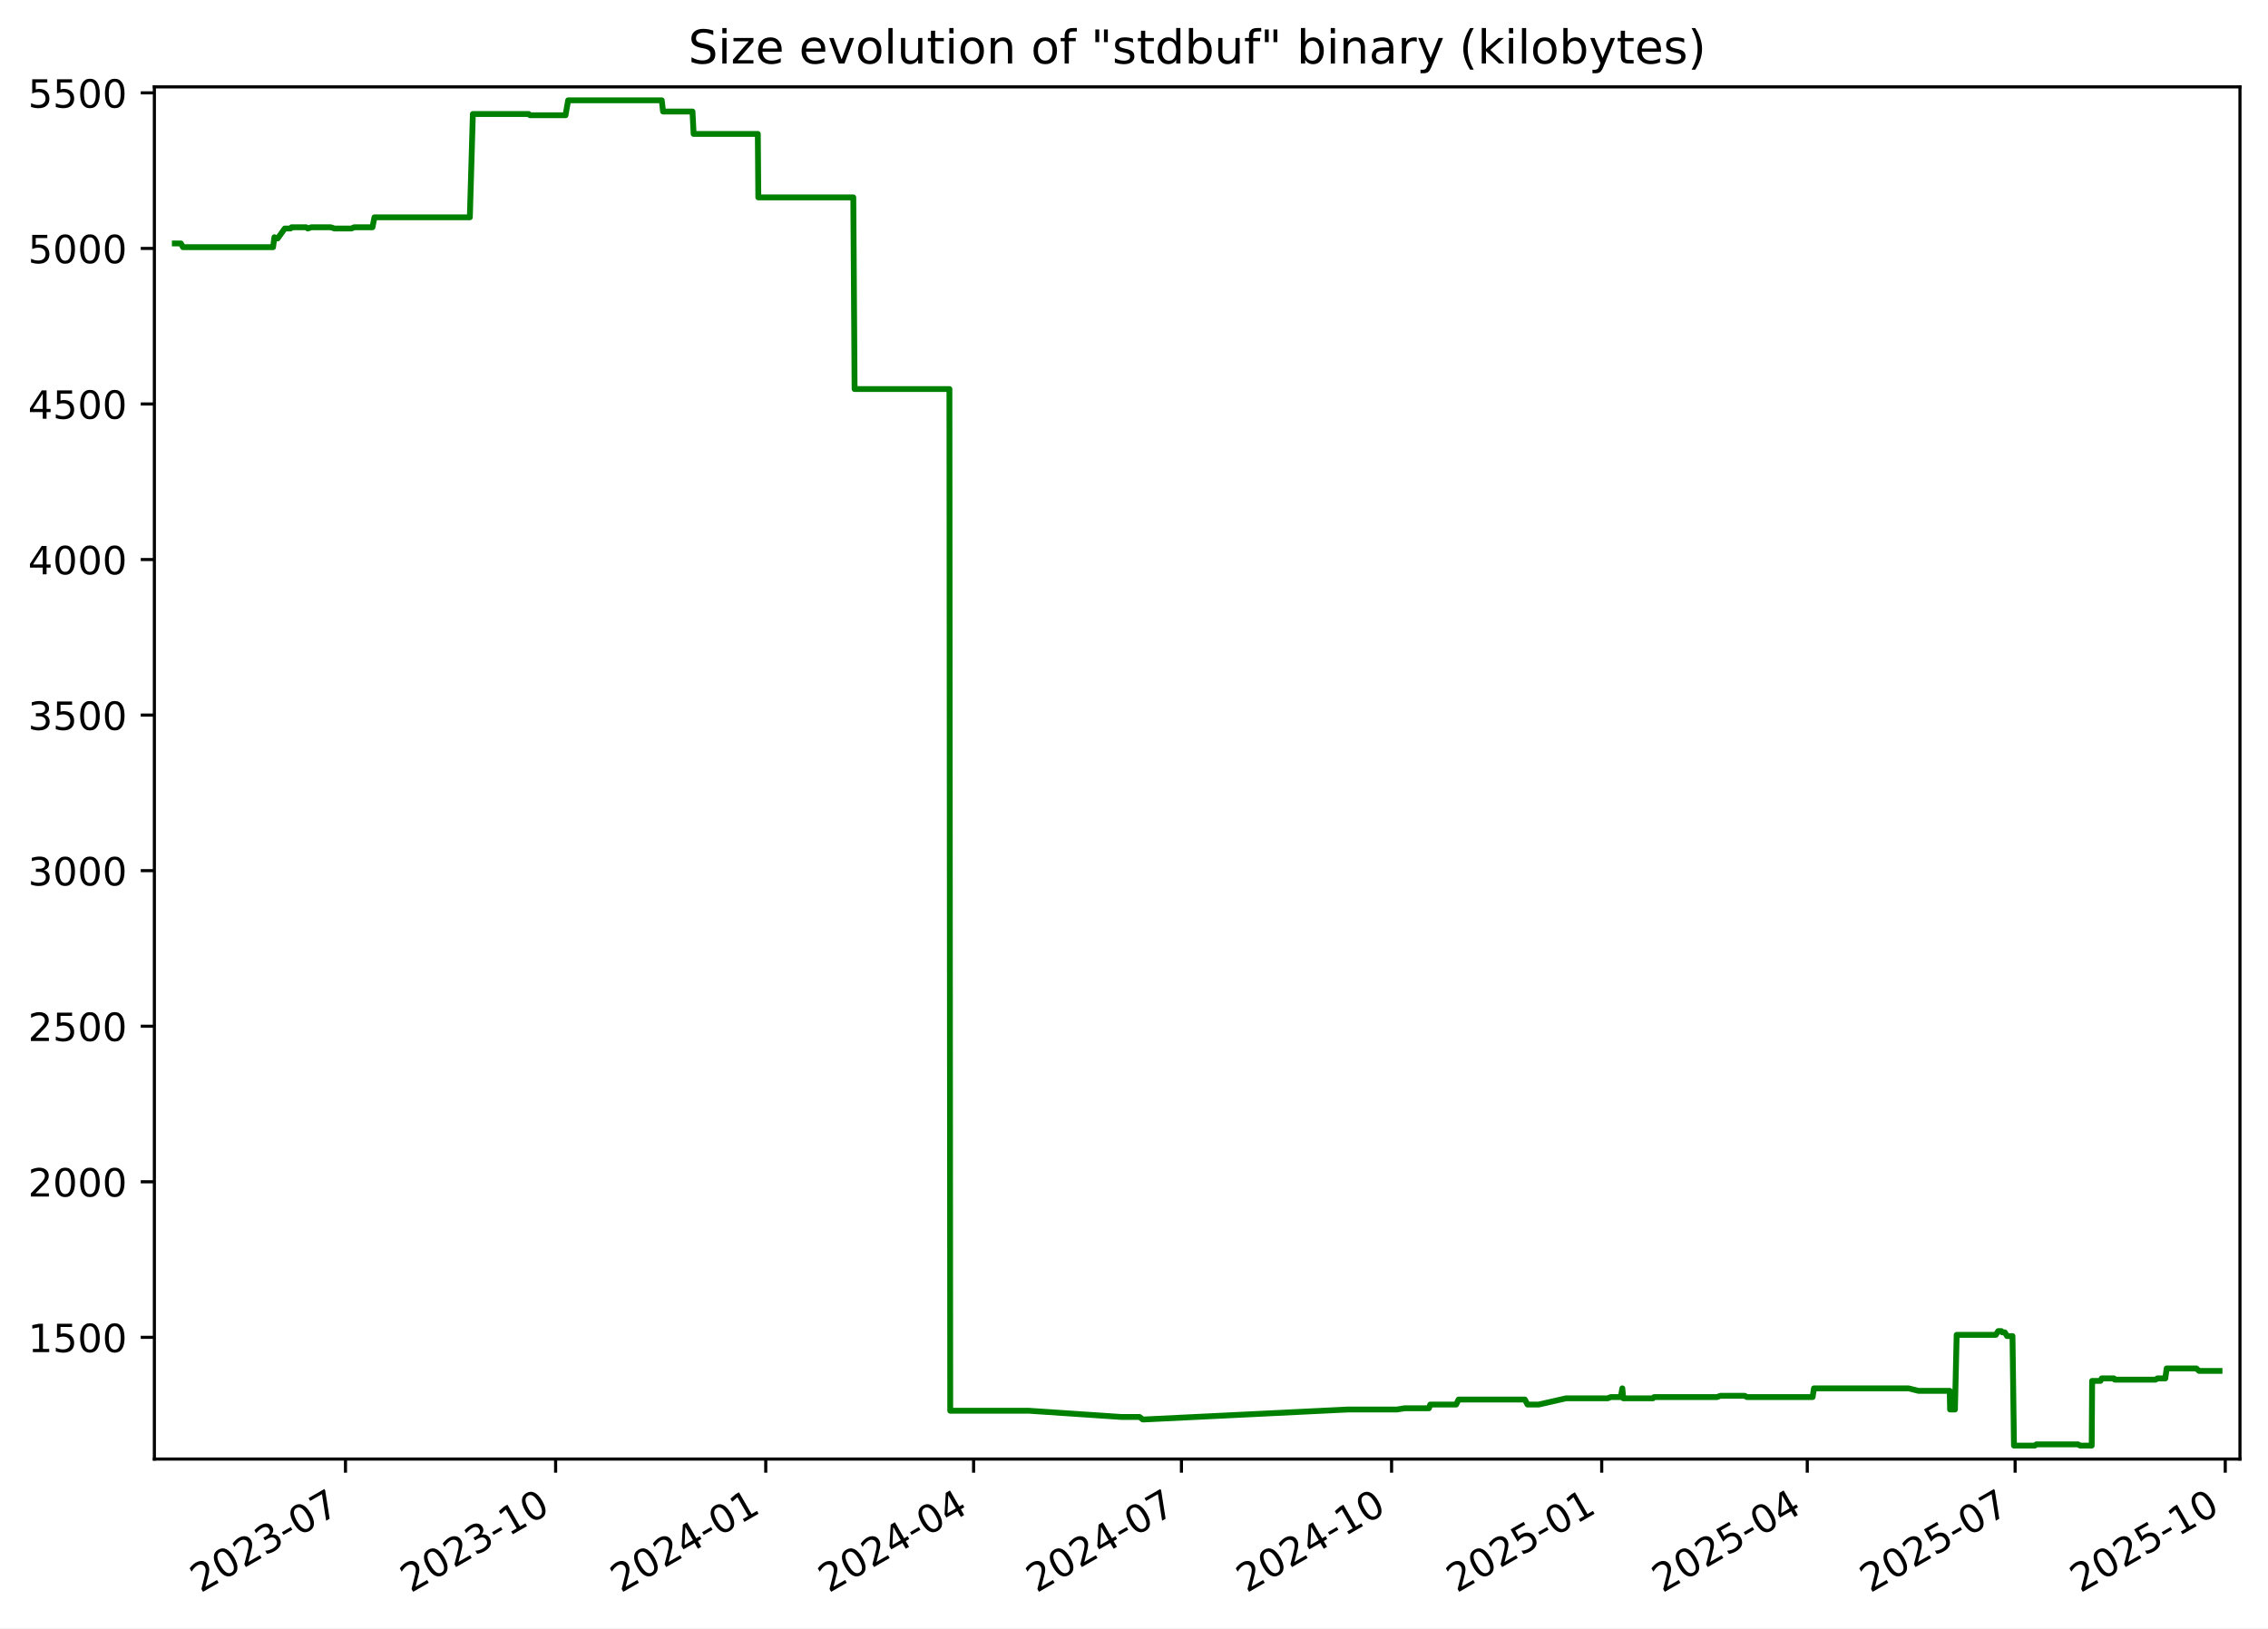
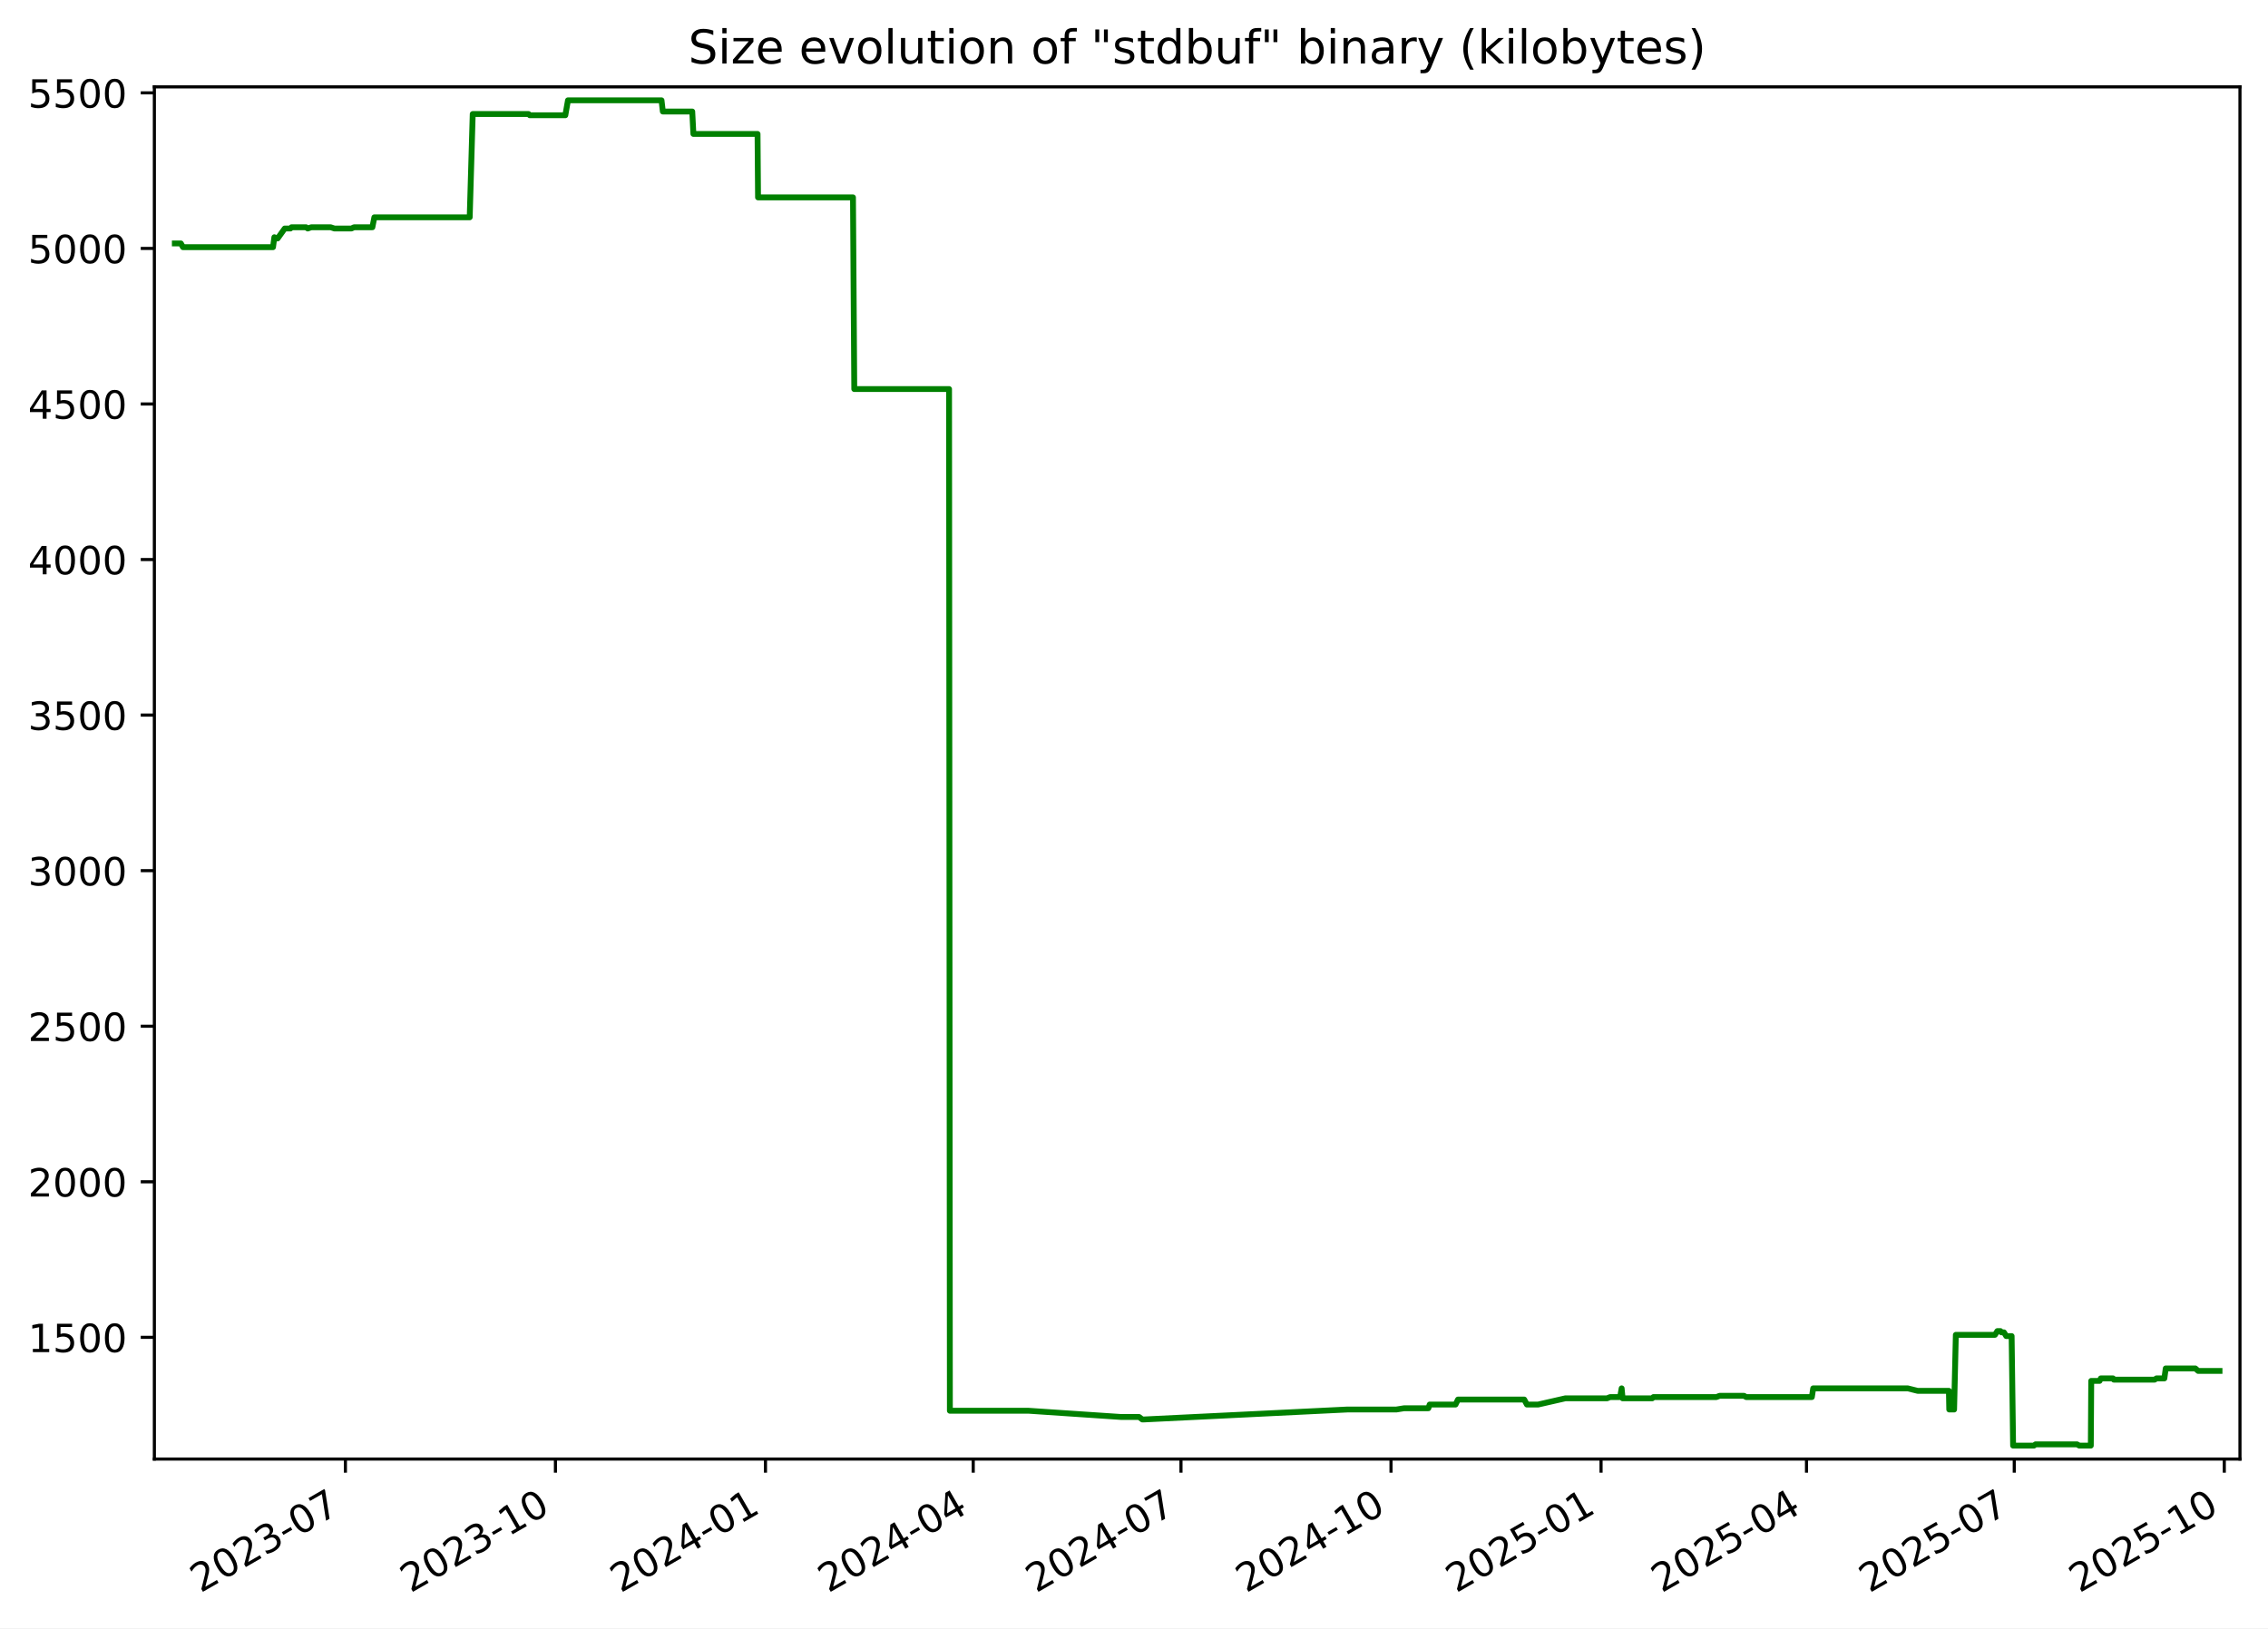
<svg xmlns="http://www.w3.org/2000/svg" xmlns:xlink="http://www.w3.org/1999/xlink" width="582.53pt" height="418.303pt" viewBox="0 0 582.53 418.303" version="1.1">
  <defs>
    <style type="text/css">*{stroke-linejoin: round; stroke-linecap: butt}</style>
  </defs>
  <g id="figure_1">
    <g id="patch_1">
      <path d="M -0 418.303  L 582.53 418.303  L 582.53 0  L -0 0  z " style="fill: #ffffff" />
    </g>
    <g id="axes_1">
      <g id="patch_2">
        <path d="M 39.65 374.83  L 575.33 374.83  L 575.33 22.318  L 39.65 22.318  z " style="fill: #ffffff" />
      </g>
      <g id="matplotlib.axis_1">
        <g id="xtick_1">
          <g id="line2d_1">
            <defs>
-               <path id="mf39bad39e8" d="M 0 0  L 0 3.5  " style="stroke: #000000; stroke-width: 0.8" />
+               <path id="ma35308dfd1" d="M 0 0  L 0 3.5  " style="stroke: #000000; stroke-width: 0.8" />
            </defs>
            <g>
-               <use xlink:href="#mf39bad39e8" x="88.737" y="374.83" style="stroke: #000000; stroke-width: 0.8" />
+               <use xlink:href="#ma35308dfd1" x="88.716" y="374.83" style="stroke: #000000; stroke-width: 0.8" />
            </g>
          </g>
          <g id="text_1">
-             <g transform="translate(51.51192 409.302) rotate(-30) scale(0.1 -0.1)">
+             <g transform="translate(51.49137 409.302) rotate(-30) scale(0.1 -0.1)">
              <defs>
                <path id="DejaVuSans-32" d="M 1228 531  L 3431 531  L 3431 0  L 469 0  L 469 531  Q 828 903 1448 1529  Q 2069 2156 2228 2338  Q 2531 2678 2651 2914  Q 2772 3150 2772 3378  Q 2772 3750 2511 3984  Q 2250 4219 1831 4219  Q 1534 4219 1204 4116  Q 875 4013 500 3803  L 500 4441  Q 881 4594 1212 4672  Q 1544 4750 1819 4750  Q 2544 4750 2975 4387  Q 3406 4025 3406 3419  Q 3406 3131 3298 2873  Q 3191 2616 2906 2266  Q 2828 2175 2409 1742  Q 1991 1309 1228 531  z " transform="scale(0.015625)" />
                <path id="DejaVuSans-30" d="M 2034 4250  Q 1547 4250 1301 3770  Q 1056 3291 1056 2328  Q 1056 1369 1301 889  Q 1547 409 2034 409  Q 2525 409 2770 889  Q 3016 1369 3016 2328  Q 3016 3291 2770 3770  Q 2525 4250 2034 4250  z M 2034 4750  Q 2819 4750 3233 4129  Q 3647 3509 3647 2328  Q 3647 1150 3233 529  Q 2819 -91 2034 -91  Q 1250 -91 836 529  Q 422 1150 422 2328  Q 422 3509 836 4129  Q 1250 4750 2034 4750  z " transform="scale(0.015625)" />
                <path id="DejaVuSans-33" d="M 2597 2516  Q 3050 2419 3304 2112  Q 3559 1806 3559 1356  Q 3559 666 3084 287  Q 2609 -91 1734 -91  Q 1441 -91 1130 -33  Q 819 25 488 141  L 488 750  Q 750 597 1062 519  Q 1375 441 1716 441  Q 2309 441 2620 675  Q 2931 909 2931 1356  Q 2931 1769 2642 2001  Q 2353 2234 1838 2234  L 1294 2234  L 1294 2753  L 1863 2753  Q 2328 2753 2575 2939  Q 2822 3125 2822 3475  Q 2822 3834 2567 4026  Q 2313 4219 1838 4219  Q 1578 4219 1281 4162  Q 984 4106 628 3988  L 628 4550  Q 988 4650 1302 4700  Q 1616 4750 1894 4750  Q 2613 4750 3031 4423  Q 3450 4097 3450 3541  Q 3450 3153 3228 2886  Q 3006 2619 2597 2516  z " transform="scale(0.015625)" />
                <path id="DejaVuSans-2d" d="M 313 2009  L 1997 2009  L 1997 1497  L 313 1497  L 313 2009  z " transform="scale(0.015625)" />
                <path id="DejaVuSans-37" d="M 525 4666  L 3525 4666  L 3525 4397  L 1831 0  L 1172 0  L 2766 4134  L 525 4134  L 525 4666  z " transform="scale(0.015625)" />
              </defs>
              <use xlink:href="#DejaVuSans-32" />
              <use xlink:href="#DejaVuSans-30" x="63.623" />
              <use xlink:href="#DejaVuSans-32" x="127.246" />
              <use xlink:href="#DejaVuSans-33" x="190.869" />
              <use xlink:href="#DejaVuSans-2d" x="254.492" />
              <use xlink:href="#DejaVuSans-30" x="290.576" />
              <use xlink:href="#DejaVuSans-37" x="354.199" />
            </g>
          </g>
        </g>
        <g id="xtick_2">
          <g id="line2d_2">
            <g>
-               <use xlink:href="#mf39bad39e8" x="142.709" y="374.83" style="stroke: #000000; stroke-width: 0.8" />
+               <use xlink:href="#ma35308dfd1" x="142.663" y="374.83" style="stroke: #000000; stroke-width: 0.8" />
            </g>
          </g>
          <g id="text_2">
-             <g transform="translate(105.4839 409.302) rotate(-30) scale(0.1 -0.1)">
+             <g transform="translate(105.438 409.302) rotate(-30) scale(0.1 -0.1)">
              <defs>
                <path id="DejaVuSans-31" d="M 794 531  L 1825 531  L 1825 4091  L 703 3866  L 703 4441  L 1819 4666  L 2450 4666  L 2450 531  L 3481 531  L 3481 0  L 794 0  L 794 531  z " transform="scale(0.015625)" />
              </defs>
              <use xlink:href="#DejaVuSans-32" />
              <use xlink:href="#DejaVuSans-30" x="63.623" />
              <use xlink:href="#DejaVuSans-32" x="127.246" />
              <use xlink:href="#DejaVuSans-33" x="190.869" />
              <use xlink:href="#DejaVuSans-2d" x="254.492" />
              <use xlink:href="#DejaVuSans-31" x="290.576" />
              <use xlink:href="#DejaVuSans-30" x="354.199" />
            </g>
          </g>
        </g>
        <g id="xtick_3">
          <g id="line2d_3">
            <g>
-               <use xlink:href="#mf39bad39e8" x="196.681" y="374.83" style="stroke: #000000; stroke-width: 0.8" />
+               <use xlink:href="#ma35308dfd1" x="196.61" y="374.83" style="stroke: #000000; stroke-width: 0.8" />
            </g>
          </g>
          <g id="text_3">
-             <g transform="translate(159.4559 409.302) rotate(-30) scale(0.1 -0.1)">
+             <g transform="translate(159.3847 409.302) rotate(-30) scale(0.1 -0.1)">
              <defs>
                <path id="DejaVuSans-34" d="M 2419 4116  L 825 1625  L 2419 1625  L 2419 4116  z M 2253 4666  L 3047 4666  L 3047 1625  L 3713 1625  L 3713 1100  L 3047 1100  L 3047 0  L 2419 0  L 2419 1100  L 313 1100  L 313 1709  L 2253 4666  z " transform="scale(0.015625)" />
              </defs>
              <use xlink:href="#DejaVuSans-32" />
              <use xlink:href="#DejaVuSans-30" x="63.623" />
              <use xlink:href="#DejaVuSans-32" x="127.246" />
              <use xlink:href="#DejaVuSans-34" x="190.869" />
              <use xlink:href="#DejaVuSans-2d" x="254.492" />
              <use xlink:href="#DejaVuSans-30" x="290.576" />
              <use xlink:href="#DejaVuSans-31" x="354.199" />
            </g>
          </g>
        </g>
        <g id="xtick_4">
          <g id="line2d_4">
            <g>
-               <use xlink:href="#mf39bad39e8" x="250.066" y="374.83" style="stroke: #000000; stroke-width: 0.8" />
+               <use xlink:href="#ma35308dfd1" x="249.97" y="374.83" style="stroke: #000000; stroke-width: 0.8" />
            </g>
          </g>
          <g id="text_4">
-             <g transform="translate(212.8412 409.302) rotate(-30) scale(0.1 -0.1)">
+             <g transform="translate(212.745 409.302) rotate(-30) scale(0.1 -0.1)">
              <use xlink:href="#DejaVuSans-32" />
              <use xlink:href="#DejaVuSans-30" x="63.623" />
              <use xlink:href="#DejaVuSans-32" x="127.246" />
              <use xlink:href="#DejaVuSans-34" x="190.869" />
              <use xlink:href="#DejaVuSans-2d" x="254.492" />
              <use xlink:href="#DejaVuSans-30" x="290.576" />
              <use xlink:href="#DejaVuSans-34" x="354.199" />
            </g>
          </g>
        </g>
        <g id="xtick_5">
          <g id="line2d_5">
            <g>
-               <use xlink:href="#mf39bad39e8" x="303.451" y="374.83" style="stroke: #000000; stroke-width: 0.8" />
+               <use xlink:href="#ma35308dfd1" x="303.33" y="374.83" style="stroke: #000000; stroke-width: 0.8" />
            </g>
          </g>
          <g id="text_5">
-             <g transform="translate(266.2265 409.302) rotate(-30) scale(0.1 -0.1)">
+             <g transform="translate(266.1053 409.302) rotate(-30) scale(0.1 -0.1)">
              <use xlink:href="#DejaVuSans-32" />
              <use xlink:href="#DejaVuSans-30" x="63.623" />
              <use xlink:href="#DejaVuSans-32" x="127.246" />
              <use xlink:href="#DejaVuSans-34" x="190.869" />
              <use xlink:href="#DejaVuSans-2d" x="254.492" />
              <use xlink:href="#DejaVuSans-30" x="290.576" />
              <use xlink:href="#DejaVuSans-37" x="354.199" />
            </g>
          </g>
        </g>
        <g id="xtick_6">
          <g id="line2d_6">
            <g>
-               <use xlink:href="#mf39bad39e8" x="357.423" y="374.83" style="stroke: #000000; stroke-width: 0.8" />
+               <use xlink:href="#ma35308dfd1" x="357.277" y="374.83" style="stroke: #000000; stroke-width: 0.8" />
            </g>
          </g>
          <g id="text_6">
-             <g transform="translate(320.1985 409.302) rotate(-30) scale(0.1 -0.1)">
+             <g transform="translate(320.052 409.302) rotate(-30) scale(0.1 -0.1)">
              <use xlink:href="#DejaVuSans-32" />
              <use xlink:href="#DejaVuSans-30" x="63.623" />
              <use xlink:href="#DejaVuSans-32" x="127.246" />
              <use xlink:href="#DejaVuSans-34" x="190.869" />
              <use xlink:href="#DejaVuSans-2d" x="254.492" />
              <use xlink:href="#DejaVuSans-31" x="290.576" />
              <use xlink:href="#DejaVuSans-30" x="354.199" />
            </g>
          </g>
        </g>
        <g id="xtick_7">
          <g id="line2d_7">
            <g>
-               <use xlink:href="#mf39bad39e8" x="411.395" y="374.83" style="stroke: #000000; stroke-width: 0.8" />
+               <use xlink:href="#ma35308dfd1" x="411.224" y="374.83" style="stroke: #000000; stroke-width: 0.8" />
            </g>
          </g>
          <g id="text_7">
-             <g transform="translate(374.1705 409.302) rotate(-30) scale(0.1 -0.1)">
+             <g transform="translate(373.9987 409.302) rotate(-30) scale(0.1 -0.1)">
              <defs>
                <path id="DejaVuSans-35" d="M 691 4666  L 3169 4666  L 3169 4134  L 1269 4134  L 1269 2991  Q 1406 3038 1543 3061  Q 1681 3084 1819 3084  Q 2600 3084 3056 2656  Q 3513 2228 3513 1497  Q 3513 744 3044 326  Q 2575 -91 1722 -91  Q 1428 -91 1123 -41  Q 819 9 494 109  L 494 744  Q 775 591 1075 516  Q 1375 441 1709 441  Q 2250 441 2565 725  Q 2881 1009 2881 1497  Q 2881 1984 2565 2268  Q 2250 2553 1709 2553  Q 1456 2553 1204 2497  Q 953 2441 691 2322  L 691 4666  z " transform="scale(0.015625)" />
              </defs>
              <use xlink:href="#DejaVuSans-32" />
              <use xlink:href="#DejaVuSans-30" x="63.623" />
              <use xlink:href="#DejaVuSans-32" x="127.246" />
              <use xlink:href="#DejaVuSans-35" x="190.869" />
              <use xlink:href="#DejaVuSans-2d" x="254.492" />
              <use xlink:href="#DejaVuSans-30" x="290.576" />
              <use xlink:href="#DejaVuSans-31" x="354.199" />
            </g>
          </g>
        </g>
        <g id="xtick_8">
          <g id="line2d_8">
            <g>
-               <use xlink:href="#mf39bad39e8" x="464.194" y="374.83" style="stroke: #000000; stroke-width: 0.8" />
+               <use xlink:href="#ma35308dfd1" x="463.997" y="374.83" style="stroke: #000000; stroke-width: 0.8" />
            </g>
          </g>
          <g id="text_8">
-             <g transform="translate(426.9692 409.302) rotate(-30) scale(0.1 -0.1)">
+             <g transform="translate(426.7726 409.302) rotate(-30) scale(0.1 -0.1)">
              <use xlink:href="#DejaVuSans-32" />
              <use xlink:href="#DejaVuSans-30" x="63.623" />
              <use xlink:href="#DejaVuSans-32" x="127.246" />
              <use xlink:href="#DejaVuSans-35" x="190.869" />
              <use xlink:href="#DejaVuSans-2d" x="254.492" />
              <use xlink:href="#DejaVuSans-30" x="290.576" />
              <use xlink:href="#DejaVuSans-34" x="354.199" />
            </g>
          </g>
        </g>
        <g id="xtick_9">
          <g id="line2d_9">
            <g>
-               <use xlink:href="#mf39bad39e8" x="517.579" y="374.83" style="stroke: #000000; stroke-width: 0.8" />
+               <use xlink:href="#ma35308dfd1" x="517.358" y="374.83" style="stroke: #000000; stroke-width: 0.8" />
            </g>
          </g>
          <g id="text_9">
-             <g transform="translate(480.3545 409.302) rotate(-30) scale(0.1 -0.1)">
+             <g transform="translate(480.1329 409.302) rotate(-30) scale(0.1 -0.1)">
              <use xlink:href="#DejaVuSans-32" />
              <use xlink:href="#DejaVuSans-30" x="63.623" />
              <use xlink:href="#DejaVuSans-32" x="127.246" />
              <use xlink:href="#DejaVuSans-35" x="190.869" />
              <use xlink:href="#DejaVuSans-2d" x="254.492" />
              <use xlink:href="#DejaVuSans-30" x="290.576" />
              <use xlink:href="#DejaVuSans-37" x="354.199" />
            </g>
          </g>
        </g>
        <g id="xtick_10">
          <g id="line2d_10">
            <g>
-               <use xlink:href="#mf39bad39e8" x="571.551" y="374.83" style="stroke: #000000; stroke-width: 0.8" />
+               <use xlink:href="#ma35308dfd1" x="571.304" y="374.83" style="stroke: #000000; stroke-width: 0.8" />
            </g>
          </g>
          <g id="text_10">
-             <g transform="translate(534.3265 409.302) rotate(-30) scale(0.1 -0.1)">
+             <g transform="translate(534.0796 409.302) rotate(-30) scale(0.1 -0.1)">
              <use xlink:href="#DejaVuSans-32" />
              <use xlink:href="#DejaVuSans-30" x="63.623" />
              <use xlink:href="#DejaVuSans-32" x="127.246" />
              <use xlink:href="#DejaVuSans-35" x="190.869" />
              <use xlink:href="#DejaVuSans-2d" x="254.492" />
              <use xlink:href="#DejaVuSans-31" x="290.576" />
              <use xlink:href="#DejaVuSans-30" x="354.199" />
            </g>
          </g>
        </g>
      </g>
      <g id="matplotlib.axis_2">
        <g id="ytick_1">
          <g id="line2d_11">
            <defs>
-               <path id="mada7b22f9a" d="M 0 0  L -3.5 0  " style="stroke: #000000; stroke-width: 0.8" />
+               <path id="m432875da9c" d="M 0 0  L -3.5 0  " style="stroke: #000000; stroke-width: 0.8" />
            </defs>
            <g>
-               <use xlink:href="#mada7b22f9a" x="39.65" y="343.56" style="stroke: #000000; stroke-width: 0.8" />
+               <use xlink:href="#m432875da9c" x="39.65" y="343.56" style="stroke: #000000; stroke-width: 0.8" />
            </g>
          </g>
          <g id="text_11">
            <g transform="translate(7.2 347.3591) scale(0.1 -0.1)">
              <use xlink:href="#DejaVuSans-31" />
              <use xlink:href="#DejaVuSans-35" x="63.623" />
              <use xlink:href="#DejaVuSans-30" x="127.246" />
              <use xlink:href="#DejaVuSans-30" x="190.869" />
            </g>
          </g>
        </g>
        <g id="ytick_2">
          <g id="line2d_12">
            <g>
-               <use xlink:href="#mada7b22f9a" x="39.65" y="303.597" style="stroke: #000000; stroke-width: 0.8" />
+               <use xlink:href="#m432875da9c" x="39.65" y="303.597" style="stroke: #000000; stroke-width: 0.8" />
            </g>
          </g>
          <g id="text_12">
            <g transform="translate(7.2 307.3961) scale(0.1 -0.1)">
              <use xlink:href="#DejaVuSans-32" />
              <use xlink:href="#DejaVuSans-30" x="63.623" />
              <use xlink:href="#DejaVuSans-30" x="127.246" />
              <use xlink:href="#DejaVuSans-30" x="190.869" />
            </g>
          </g>
        </g>
        <g id="ytick_3">
          <g id="line2d_13">
            <g>
-               <use xlink:href="#mada7b22f9a" x="39.65" y="263.634" style="stroke: #000000; stroke-width: 0.8" />
+               <use xlink:href="#m432875da9c" x="39.65" y="263.634" style="stroke: #000000; stroke-width: 0.8" />
            </g>
          </g>
          <g id="text_13">
            <g transform="translate(7.2 267.4331) scale(0.1 -0.1)">
              <use xlink:href="#DejaVuSans-32" />
              <use xlink:href="#DejaVuSans-35" x="63.623" />
              <use xlink:href="#DejaVuSans-30" x="127.246" />
              <use xlink:href="#DejaVuSans-30" x="190.869" />
            </g>
          </g>
        </g>
        <g id="ytick_4">
          <g id="line2d_14">
            <g>
-               <use xlink:href="#mada7b22f9a" x="39.65" y="223.671" style="stroke: #000000; stroke-width: 0.8" />
+               <use xlink:href="#m432875da9c" x="39.65" y="223.671" style="stroke: #000000; stroke-width: 0.8" />
            </g>
          </g>
          <g id="text_14">
            <g transform="translate(7.2 227.4701) scale(0.1 -0.1)">
              <use xlink:href="#DejaVuSans-33" />
              <use xlink:href="#DejaVuSans-30" x="63.623" />
              <use xlink:href="#DejaVuSans-30" x="127.246" />
              <use xlink:href="#DejaVuSans-30" x="190.869" />
            </g>
          </g>
        </g>
        <g id="ytick_5">
          <g id="line2d_15">
            <g>
-               <use xlink:href="#mada7b22f9a" x="39.65" y="183.708" style="stroke: #000000; stroke-width: 0.8" />
+               <use xlink:href="#m432875da9c" x="39.65" y="183.708" style="stroke: #000000; stroke-width: 0.8" />
            </g>
          </g>
          <g id="text_15">
            <g transform="translate(7.2 187.5071) scale(0.1 -0.1)">
              <use xlink:href="#DejaVuSans-33" />
              <use xlink:href="#DejaVuSans-35" x="63.623" />
              <use xlink:href="#DejaVuSans-30" x="127.246" />
              <use xlink:href="#DejaVuSans-30" x="190.869" />
            </g>
          </g>
        </g>
        <g id="ytick_6">
          <g id="line2d_16">
            <g>
-               <use xlink:href="#mada7b22f9a" x="39.65" y="143.745" style="stroke: #000000; stroke-width: 0.8" />
+               <use xlink:href="#m432875da9c" x="39.65" y="143.745" style="stroke: #000000; stroke-width: 0.8" />
            </g>
          </g>
          <g id="text_16">
            <g transform="translate(7.2 147.5441) scale(0.1 -0.1)">
              <use xlink:href="#DejaVuSans-34" />
              <use xlink:href="#DejaVuSans-30" x="63.623" />
              <use xlink:href="#DejaVuSans-30" x="127.246" />
              <use xlink:href="#DejaVuSans-30" x="190.869" />
            </g>
          </g>
        </g>
        <g id="ytick_7">
          <g id="line2d_17">
            <g>
-               <use xlink:href="#mada7b22f9a" x="39.65" y="103.782" style="stroke: #000000; stroke-width: 0.8" />
+               <use xlink:href="#m432875da9c" x="39.65" y="103.782" style="stroke: #000000; stroke-width: 0.8" />
            </g>
          </g>
          <g id="text_17">
            <g transform="translate(7.2 107.5811) scale(0.1 -0.1)">
              <use xlink:href="#DejaVuSans-34" />
              <use xlink:href="#DejaVuSans-35" x="63.623" />
              <use xlink:href="#DejaVuSans-30" x="127.246" />
              <use xlink:href="#DejaVuSans-30" x="190.869" />
            </g>
          </g>
        </g>
        <g id="ytick_8">
          <g id="line2d_18">
            <g>
-               <use xlink:href="#mada7b22f9a" x="39.65" y="63.819" style="stroke: #000000; stroke-width: 0.8" />
+               <use xlink:href="#m432875da9c" x="39.65" y="63.819" style="stroke: #000000; stroke-width: 0.8" />
            </g>
          </g>
          <g id="text_18">
            <g transform="translate(7.2 67.61812) scale(0.1 -0.1)">
              <use xlink:href="#DejaVuSans-35" />
              <use xlink:href="#DejaVuSans-30" x="63.623" />
              <use xlink:href="#DejaVuSans-30" x="127.246" />
              <use xlink:href="#DejaVuSans-30" x="190.869" />
            </g>
          </g>
        </g>
        <g id="ytick_9">
          <g id="line2d_19">
            <g>
-               <use xlink:href="#mada7b22f9a" x="39.65" y="23.856" style="stroke: #000000; stroke-width: 0.8" />
+               <use xlink:href="#m432875da9c" x="39.65" y="23.856" style="stroke: #000000; stroke-width: 0.8" />
            </g>
          </g>
          <g id="text_19">
            <g transform="translate(7.2 27.65512) scale(0.1 -0.1)">
              <use xlink:href="#DejaVuSans-35" />
              <use xlink:href="#DejaVuSans-35" x="63.623" />
              <use xlink:href="#DejaVuSans-30" x="127.246" />
              <use xlink:href="#DejaVuSans-30" x="190.869" />
            </g>
          </g>
        </g>
      </g>
      <g id="line2d_20">
-         <path d="M 44.902 62.54  L 46.455 62.54  L 46.998 63.499  L 70.136 63.499  L 70.479 60.942  L 71.109 61.261  L 71.317 61.261  L 73.146 58.704  L 74.61 58.704  L 74.885 58.384  L 78.636 58.384  L 79.059 58.704  L 79.962 58.384  L 84.949 58.384  L 85.922 58.704  L 90.274 58.704  L 90.955 58.384  L 95.665 58.384  L 96.176 55.826  L 120.679 55.826  L 121.452 29.291  L 135.795 29.291  L 136.125 29.611  L 145.249 29.611  L 145.929 25.774  L 169.97 25.774  L 170.305 28.651  L 177.863 28.651  L 178.159 34.406  L 194.645 34.406  L 194.771 50.711  L 219.17 50.711  L 219.5 99.945  L 243.859 99.945  L 244.067 362.422  L 264.311 362.422  L 288.088 364.021  L 292.689 364.021  L 293.516 364.66  L 293.873 364.66  L 346.174 362.103  L 358.775 362.103  L 360.768 361.783  L 367.019 361.783  L 367.36 360.824  L 374.001 360.824  L 374.636 359.545  L 391.656 359.545  L 392.344 360.824  L 395.233 360.824  L 402.242 359.225  L 412.954 359.225  L 413.725 358.906  L 416.297 358.906  L 416.688 356.668  L 416.934 359.225  L 424.548 359.225  L 424.862 358.906  L 441.038 358.906  L 441.852 358.586  L 448.142 358.586  L 448.694 358.906  L 465.566 358.906  L 465.912 356.668  L 490.196 356.668  L 492.76 357.307  L 500.785 357.307  L 500.876 362.103  L 502.121 362.103  L 502.567 342.92  L 512.616 342.92  L 513.236 341.961  L 514.043 341.961  L 514.27 342.281  L 514.923 342.281  L 515.522 343.24  L 516.903 343.24  L 517.284 371.374  L 522.632 371.374  L 523.035 371.054  L 533.72 371.054  L 534.275 371.374  L 537.254 371.374  L 537.359 354.75  L 539.507 354.75  L 539.816 354.11  L 542.964 354.11  L 543.164 354.43  L 553.66 354.43  L 554.104 354.11  L 556.153 354.11  L 556.502 351.552  L 564.115 351.552  L 564.843 352.192  L 570.078 352.192  L 570.078 352.192  " clip-path="url(#p19fbea11e7)" style="fill: none; stroke: #008000; stroke-width: 1.5; stroke-linecap: square" />
+         <path d="M 44.902 62.54  L 46.454 62.54  L 46.997 63.499  L 70.124 63.499  L 70.467 60.942  L 71.097 61.261  L 71.305 61.261  L 73.133 58.704  L 74.596 58.704  L 74.87 58.384  L 78.62 58.384  L 79.043 58.704  L 79.946 58.384  L 84.93 58.384  L 85.903 58.704  L 90.253 58.704  L 90.933 58.384  L 95.641 58.384  L 96.152 55.826  L 120.643 55.826  L 121.416 29.291  L 135.752 29.291  L 136.082 29.611  L 145.202 29.611  L 145.882 25.774  L 169.911 25.774  L 170.247 28.651  L 177.801 28.651  L 178.097 34.406  L 194.575 34.406  L 194.701 50.711  L 219.088 50.711  L 219.418 99.945  L 243.766 99.945  L 243.974 362.422  L 264.208 362.422  L 287.974 364.021  L 292.573 364.021  L 293.399 364.66  L 293.756 364.66  L 346.032 362.103  L 358.628 362.103  L 360.62 361.783  L 366.868 361.783  L 367.209 360.824  L 373.847 360.824  L 374.481 359.545  L 391.493 359.545  L 392.181 360.824  L 395.068 360.824  L 402.075 359.225  L 412.782 359.225  L 413.552 358.906  L 416.123 358.906  L 416.514 356.668  L 416.76 359.225  L 424.37 359.225  L 424.684 358.906  L 440.852 358.906  L 441.666 358.586  L 447.953 358.586  L 448.505 358.906  L 465.369 358.906  L 465.714 356.668  L 489.987 356.668  L 492.55 357.307  L 500.571 357.307  L 500.662 362.103  L 501.907 362.103  L 502.352 342.92  L 512.397 342.92  L 513.017 341.961  L 513.824 341.961  L 514.05 342.281  L 514.703 342.281  L 515.301 343.24  L 516.682 343.24  L 517.062 371.374  L 522.408 371.374  L 522.811 371.054  L 533.491 371.054  L 534.045 371.374  L 537.023 371.374  L 537.128 354.75  L 539.275 354.75  L 539.584 354.11  L 542.73 354.11  L 542.931 354.43  L 553.422 354.43  L 553.866 354.11  L 555.913 354.11  L 556.262 351.552  L 563.872 351.552  L 564.599 352.192  L 570.078 352.192  L 570.078 352.192  " clip-path="url(#p4af5840a2f)" style="fill: none; stroke: #008000; stroke-width: 1.5; stroke-linecap: square" />
      </g>
      <g id="patch_3">
        <path d="M 39.65 374.83  L 39.65 22.318  " style="fill: none; stroke: #000000; stroke-width: 0.8; stroke-linejoin: miter; stroke-linecap: square" />
      </g>
      <g id="patch_4">
        <path d="M 575.33 374.83  L 575.33 22.318  " style="fill: none; stroke: #000000; stroke-width: 0.8; stroke-linejoin: miter; stroke-linecap: square" />
      </g>
      <g id="patch_5">
        <path d="M 39.65 374.83  L 575.33 374.83  " style="fill: none; stroke: #000000; stroke-width: 0.8; stroke-linejoin: miter; stroke-linecap: square" />
      </g>
      <g id="patch_6">
        <path d="M 39.65 22.318  L 575.33 22.318  " style="fill: none; stroke: #000000; stroke-width: 0.8; stroke-linejoin: miter; stroke-linecap: square" />
      </g>
      <g id="text_20">
        <g transform="translate(176.7837 16.31812) scale(0.12 -0.12)">
          <defs>
            <path id="DejaVuSans-53" d="M 3425 4513  L 3425 3897  Q 3066 4069 2747 4153  Q 2428 4238 2131 4238  Q 1616 4238 1336 4038  Q 1056 3838 1056 3469  Q 1056 3159 1242 3001  Q 1428 2844 1947 2747  L 2328 2669  Q 3034 2534 3370 2195  Q 3706 1856 3706 1288  Q 3706 609 3251 259  Q 2797 -91 1919 -91  Q 1588 -91 1214 -16  Q 841 59 441 206  L 441 856  Q 825 641 1194 531  Q 1563 422 1919 422  Q 2459 422 2753 634  Q 3047 847 3047 1241  Q 3047 1584 2836 1778  Q 2625 1972 2144 2069  L 1759 2144  Q 1053 2284 737 2584  Q 422 2884 422 3419  Q 422 4038 858 4394  Q 1294 4750 2059 4750  Q 2388 4750 2728 4690  Q 3069 4631 3425 4513  z " transform="scale(0.015625)" />
            <path id="DejaVuSans-69" d="M 603 3500  L 1178 3500  L 1178 0  L 603 0  L 603 3500  z M 603 4863  L 1178 4863  L 1178 4134  L 603 4134  L 603 4863  z " transform="scale(0.015625)" />
            <path id="DejaVuSans-7a" d="M 353 3500  L 3084 3500  L 3084 2975  L 922 459  L 3084 459  L 3084 0  L 275 0  L 275 525  L 2438 3041  L 353 3041  L 353 3500  z " transform="scale(0.015625)" />
            <path id="DejaVuSans-65" d="M 3597 1894  L 3597 1613  L 953 1613  Q 991 1019 1311 708  Q 1631 397 2203 397  Q 2534 397 2845 478  Q 3156 559 3463 722  L 3463 178  Q 3153 47 2828 -22  Q 2503 -91 2169 -91  Q 1331 -91 842 396  Q 353 884 353 1716  Q 353 2575 817 3079  Q 1281 3584 2069 3584  Q 2775 3584 3186 3129  Q 3597 2675 3597 1894  z M 3022 2063  Q 3016 2534 2758 2815  Q 2500 3097 2075 3097  Q 1594 3097 1305 2825  Q 1016 2553 972 2059  L 3022 2063  z " transform="scale(0.015625)" />
            <path id="DejaVuSans-20" transform="scale(0.015625)" />
            <path id="DejaVuSans-76" d="M 191 3500  L 800 3500  L 1894 563  L 2988 3500  L 3597 3500  L 2284 0  L 1503 0  L 191 3500  z " transform="scale(0.015625)" />
            <path id="DejaVuSans-6f" d="M 1959 3097  Q 1497 3097 1228 2736  Q 959 2375 959 1747  Q 959 1119 1226 758  Q 1494 397 1959 397  Q 2419 397 2687 759  Q 2956 1122 2956 1747  Q 2956 2369 2687 2733  Q 2419 3097 1959 3097  z M 1959 3584  Q 2709 3584 3137 3096  Q 3566 2609 3566 1747  Q 3566 888 3137 398  Q 2709 -91 1959 -91  Q 1206 -91 779 398  Q 353 888 353 1747  Q 353 2609 779 3096  Q 1206 3584 1959 3584  z " transform="scale(0.015625)" />
            <path id="DejaVuSans-6c" d="M 603 4863  L 1178 4863  L 1178 0  L 603 0  L 603 4863  z " transform="scale(0.015625)" />
            <path id="DejaVuSans-75" d="M 544 1381  L 544 3500  L 1119 3500  L 1119 1403  Q 1119 906 1312 657  Q 1506 409 1894 409  Q 2359 409 2629 706  Q 2900 1003 2900 1516  L 2900 3500  L 3475 3500  L 3475 0  L 2900 0  L 2900 538  Q 2691 219 2414 64  Q 2138 -91 1772 -91  Q 1169 -91 856 284  Q 544 659 544 1381  z M 1991 3584  L 1991 3584  z " transform="scale(0.015625)" />
            <path id="DejaVuSans-74" d="M 1172 4494  L 1172 3500  L 2356 3500  L 2356 3053  L 1172 3053  L 1172 1153  Q 1172 725 1289 603  Q 1406 481 1766 481  L 2356 481  L 2356 0  L 1766 0  Q 1100 0 847 248  Q 594 497 594 1153  L 594 3053  L 172 3053  L 172 3500  L 594 3500  L 594 4494  L 1172 4494  z " transform="scale(0.015625)" />
            <path id="DejaVuSans-6e" d="M 3513 2113  L 3513 0  L 2938 0  L 2938 2094  Q 2938 2591 2744 2837  Q 2550 3084 2163 3084  Q 1697 3084 1428 2787  Q 1159 2491 1159 1978  L 1159 0  L 581 0  L 581 3500  L 1159 3500  L 1159 2956  Q 1366 3272 1645 3428  Q 1925 3584 2291 3584  Q 2894 3584 3203 3211  Q 3513 2838 3513 2113  z " transform="scale(0.015625)" />
            <path id="DejaVuSans-66" d="M 2375 4863  L 2375 4384  L 1825 4384  Q 1516 4384 1395 4259  Q 1275 4134 1275 3809  L 1275 3500  L 2222 3500  L 2222 3053  L 1275 3053  L 1275 0  L 697 0  L 697 3053  L 147 3053  L 147 3500  L 697 3500  L 697 3744  Q 697 4328 969 4595  Q 1241 4863 1831 4863  L 2375 4863  z " transform="scale(0.015625)" />
            <path id="DejaVuSans-22" d="M 1147 4666  L 1147 2931  L 616 2931  L 616 4666  L 1147 4666  z M 2328 4666  L 2328 2931  L 1797 2931  L 1797 4666  L 2328 4666  z " transform="scale(0.015625)" />
            <path id="DejaVuSans-73" d="M 2834 3397  L 2834 2853  Q 2591 2978 2328 3040  Q 2066 3103 1784 3103  Q 1356 3103 1142 2972  Q 928 2841 928 2578  Q 928 2378 1081 2264  Q 1234 2150 1697 2047  L 1894 2003  Q 2506 1872 2764 1633  Q 3022 1394 3022 966  Q 3022 478 2636 193  Q 2250 -91 1575 -91  Q 1294 -91 989 -36  Q 684 19 347 128  L 347 722  Q 666 556 975 473  Q 1284 391 1588 391  Q 1994 391 2212 530  Q 2431 669 2431 922  Q 2431 1156 2273 1281  Q 2116 1406 1581 1522  L 1381 1569  Q 847 1681 609 1914  Q 372 2147 372 2553  Q 372 3047 722 3315  Q 1072 3584 1716 3584  Q 2034 3584 2315 3537  Q 2597 3491 2834 3397  z " transform="scale(0.015625)" />
            <path id="DejaVuSans-64" d="M 2906 2969  L 2906 4863  L 3481 4863  L 3481 0  L 2906 0  L 2906 525  Q 2725 213 2448 61  Q 2172 -91 1784 -91  Q 1150 -91 751 415  Q 353 922 353 1747  Q 353 2572 751 3078  Q 1150 3584 1784 3584  Q 2172 3584 2448 3432  Q 2725 3281 2906 2969  z M 947 1747  Q 947 1113 1208 752  Q 1469 391 1925 391  Q 2381 391 2643 752  Q 2906 1113 2906 1747  Q 2906 2381 2643 2742  Q 2381 3103 1925 3103  Q 1469 3103 1208 2742  Q 947 2381 947 1747  z " transform="scale(0.015625)" />
            <path id="DejaVuSans-62" d="M 3116 1747  Q 3116 2381 2855 2742  Q 2594 3103 2138 3103  Q 1681 3103 1420 2742  Q 1159 2381 1159 1747  Q 1159 1113 1420 752  Q 1681 391 2138 391  Q 2594 391 2855 752  Q 3116 1113 3116 1747  z M 1159 2969  Q 1341 3281 1617 3432  Q 1894 3584 2278 3584  Q 2916 3584 3314 3078  Q 3713 2572 3713 1747  Q 3713 922 3314 415  Q 2916 -91 2278 -91  Q 1894 -91 1617 61  Q 1341 213 1159 525  L 1159 0  L 581 0  L 581 4863  L 1159 4863  L 1159 2969  z " transform="scale(0.015625)" />
            <path id="DejaVuSans-61" d="M 2194 1759  Q 1497 1759 1228 1600  Q 959 1441 959 1056  Q 959 750 1161 570  Q 1363 391 1709 391  Q 2188 391 2477 730  Q 2766 1069 2766 1631  L 2766 1759  L 2194 1759  z M 3341 1997  L 3341 0  L 2766 0  L 2766 531  Q 2569 213 2275 61  Q 1981 -91 1556 -91  Q 1019 -91 701 211  Q 384 513 384 1019  Q 384 1609 779 1909  Q 1175 2209 1959 2209  L 2766 2209  L 2766 2266  Q 2766 2663 2505 2880  Q 2244 3097 1772 3097  Q 1472 3097 1187 3025  Q 903 2953 641 2809  L 641 3341  Q 956 3463 1253 3523  Q 1550 3584 1831 3584  Q 2591 3584 2966 3190  Q 3341 2797 3341 1997  z " transform="scale(0.015625)" />
            <path id="DejaVuSans-72" d="M 2631 2963  Q 2534 3019 2420 3045  Q 2306 3072 2169 3072  Q 1681 3072 1420 2755  Q 1159 2438 1159 1844  L 1159 0  L 581 0  L 581 3500  L 1159 3500  L 1159 2956  Q 1341 3275 1631 3429  Q 1922 3584 2338 3584  Q 2397 3584 2469 3576  Q 2541 3569 2628 3553  L 2631 2963  z " transform="scale(0.015625)" />
            <path id="DejaVuSans-79" d="M 2059 -325  Q 1816 -950 1584 -1140  Q 1353 -1331 966 -1331  L 506 -1331  L 506 -850  L 844 -850  Q 1081 -850 1212 -737  Q 1344 -625 1503 -206  L 1606 56  L 191 3500  L 800 3500  L 1894 763  L 2988 3500  L 3597 3500  L 2059 -325  z " transform="scale(0.015625)" />
            <path id="DejaVuSans-28" d="M 1984 4856  Q 1566 4138 1362 3434  Q 1159 2731 1159 2009  Q 1159 1288 1364 580  Q 1569 -128 1984 -844  L 1484 -844  Q 1016 -109 783 600  Q 550 1309 550 2009  Q 550 2706 781 3412  Q 1013 4119 1484 4856  L 1984 4856  z " transform="scale(0.015625)" />
            <path id="DejaVuSans-6b" d="M 581 4863  L 1159 4863  L 1159 1991  L 2875 3500  L 3609 3500  L 1753 1863  L 3688 0  L 2938 0  L 1159 1709  L 1159 0  L 581 0  L 581 4863  z " transform="scale(0.015625)" />
            <path id="DejaVuSans-29" d="M 513 4856  L 1013 4856  Q 1481 4119 1714 3412  Q 1947 2706 1947 2009  Q 1947 1309 1714 600  Q 1481 -109 1013 -844  L 513 -844  Q 928 -128 1133 580  Q 1338 1288 1338 2009  Q 1338 2731 1133 3434  Q 928 4138 513 4856  z " transform="scale(0.015625)" />
          </defs>
          <use xlink:href="#DejaVuSans-53" />
          <use xlink:href="#DejaVuSans-69" x="63.477" />
          <use xlink:href="#DejaVuSans-7a" x="91.26" />
          <use xlink:href="#DejaVuSans-65" x="143.75" />
          <use xlink:href="#DejaVuSans-20" x="205.273" />
          <use xlink:href="#DejaVuSans-65" x="237.061" />
          <use xlink:href="#DejaVuSans-76" x="298.584" />
          <use xlink:href="#DejaVuSans-6f" x="357.764" />
          <use xlink:href="#DejaVuSans-6c" x="418.945" />
          <use xlink:href="#DejaVuSans-75" x="446.729" />
          <use xlink:href="#DejaVuSans-74" x="510.107" />
          <use xlink:href="#DejaVuSans-69" x="549.316" />
          <use xlink:href="#DejaVuSans-6f" x="577.1" />
          <use xlink:href="#DejaVuSans-6e" x="638.281" />
          <use xlink:href="#DejaVuSans-20" x="701.66" />
          <use xlink:href="#DejaVuSans-6f" x="733.447" />
          <use xlink:href="#DejaVuSans-66" x="794.629" />
          <use xlink:href="#DejaVuSans-20" x="829.834" />
          <use xlink:href="#DejaVuSans-22" x="861.621" />
          <use xlink:href="#DejaVuSans-73" x="907.617" />
          <use xlink:href="#DejaVuSans-74" x="959.717" />
          <use xlink:href="#DejaVuSans-64" x="998.926" />
          <use xlink:href="#DejaVuSans-62" x="1062.402" />
          <use xlink:href="#DejaVuSans-75" x="1125.879" />
          <use xlink:href="#DejaVuSans-66" x="1189.258" />
          <use xlink:href="#DejaVuSans-22" x="1224.463" />
          <use xlink:href="#DejaVuSans-20" x="1270.459" />
          <use xlink:href="#DejaVuSans-62" x="1302.246" />
          <use xlink:href="#DejaVuSans-69" x="1365.723" />
          <use xlink:href="#DejaVuSans-6e" x="1393.506" />
          <use xlink:href="#DejaVuSans-61" x="1456.885" />
          <use xlink:href="#DejaVuSans-72" x="1518.164" />
          <use xlink:href="#DejaVuSans-79" x="1559.277" />
          <use xlink:href="#DejaVuSans-20" x="1618.457" />
          <use xlink:href="#DejaVuSans-28" x="1650.244" />
          <use xlink:href="#DejaVuSans-6b" x="1689.258" />
          <use xlink:href="#DejaVuSans-69" x="1747.168" />
          <use xlink:href="#DejaVuSans-6c" x="1774.951" />
          <use xlink:href="#DejaVuSans-6f" x="1802.734" />
          <use xlink:href="#DejaVuSans-62" x="1863.916" />
          <use xlink:href="#DejaVuSans-79" x="1927.393" />
          <use xlink:href="#DejaVuSans-74" x="1986.572" />
          <use xlink:href="#DejaVuSans-65" x="2025.781" />
          <use xlink:href="#DejaVuSans-73" x="2087.305" />
          <use xlink:href="#DejaVuSans-29" x="2139.404" />
        </g>
      </g>
    </g>
  </g>
  <defs>
-     <clipPath id="p19fbea11e7">
+     <clipPath id="p4af5840a2f">
      <rect x="39.65" y="22.318" width="535.68" height="352.512" />
    </clipPath>
  </defs>
</svg>
